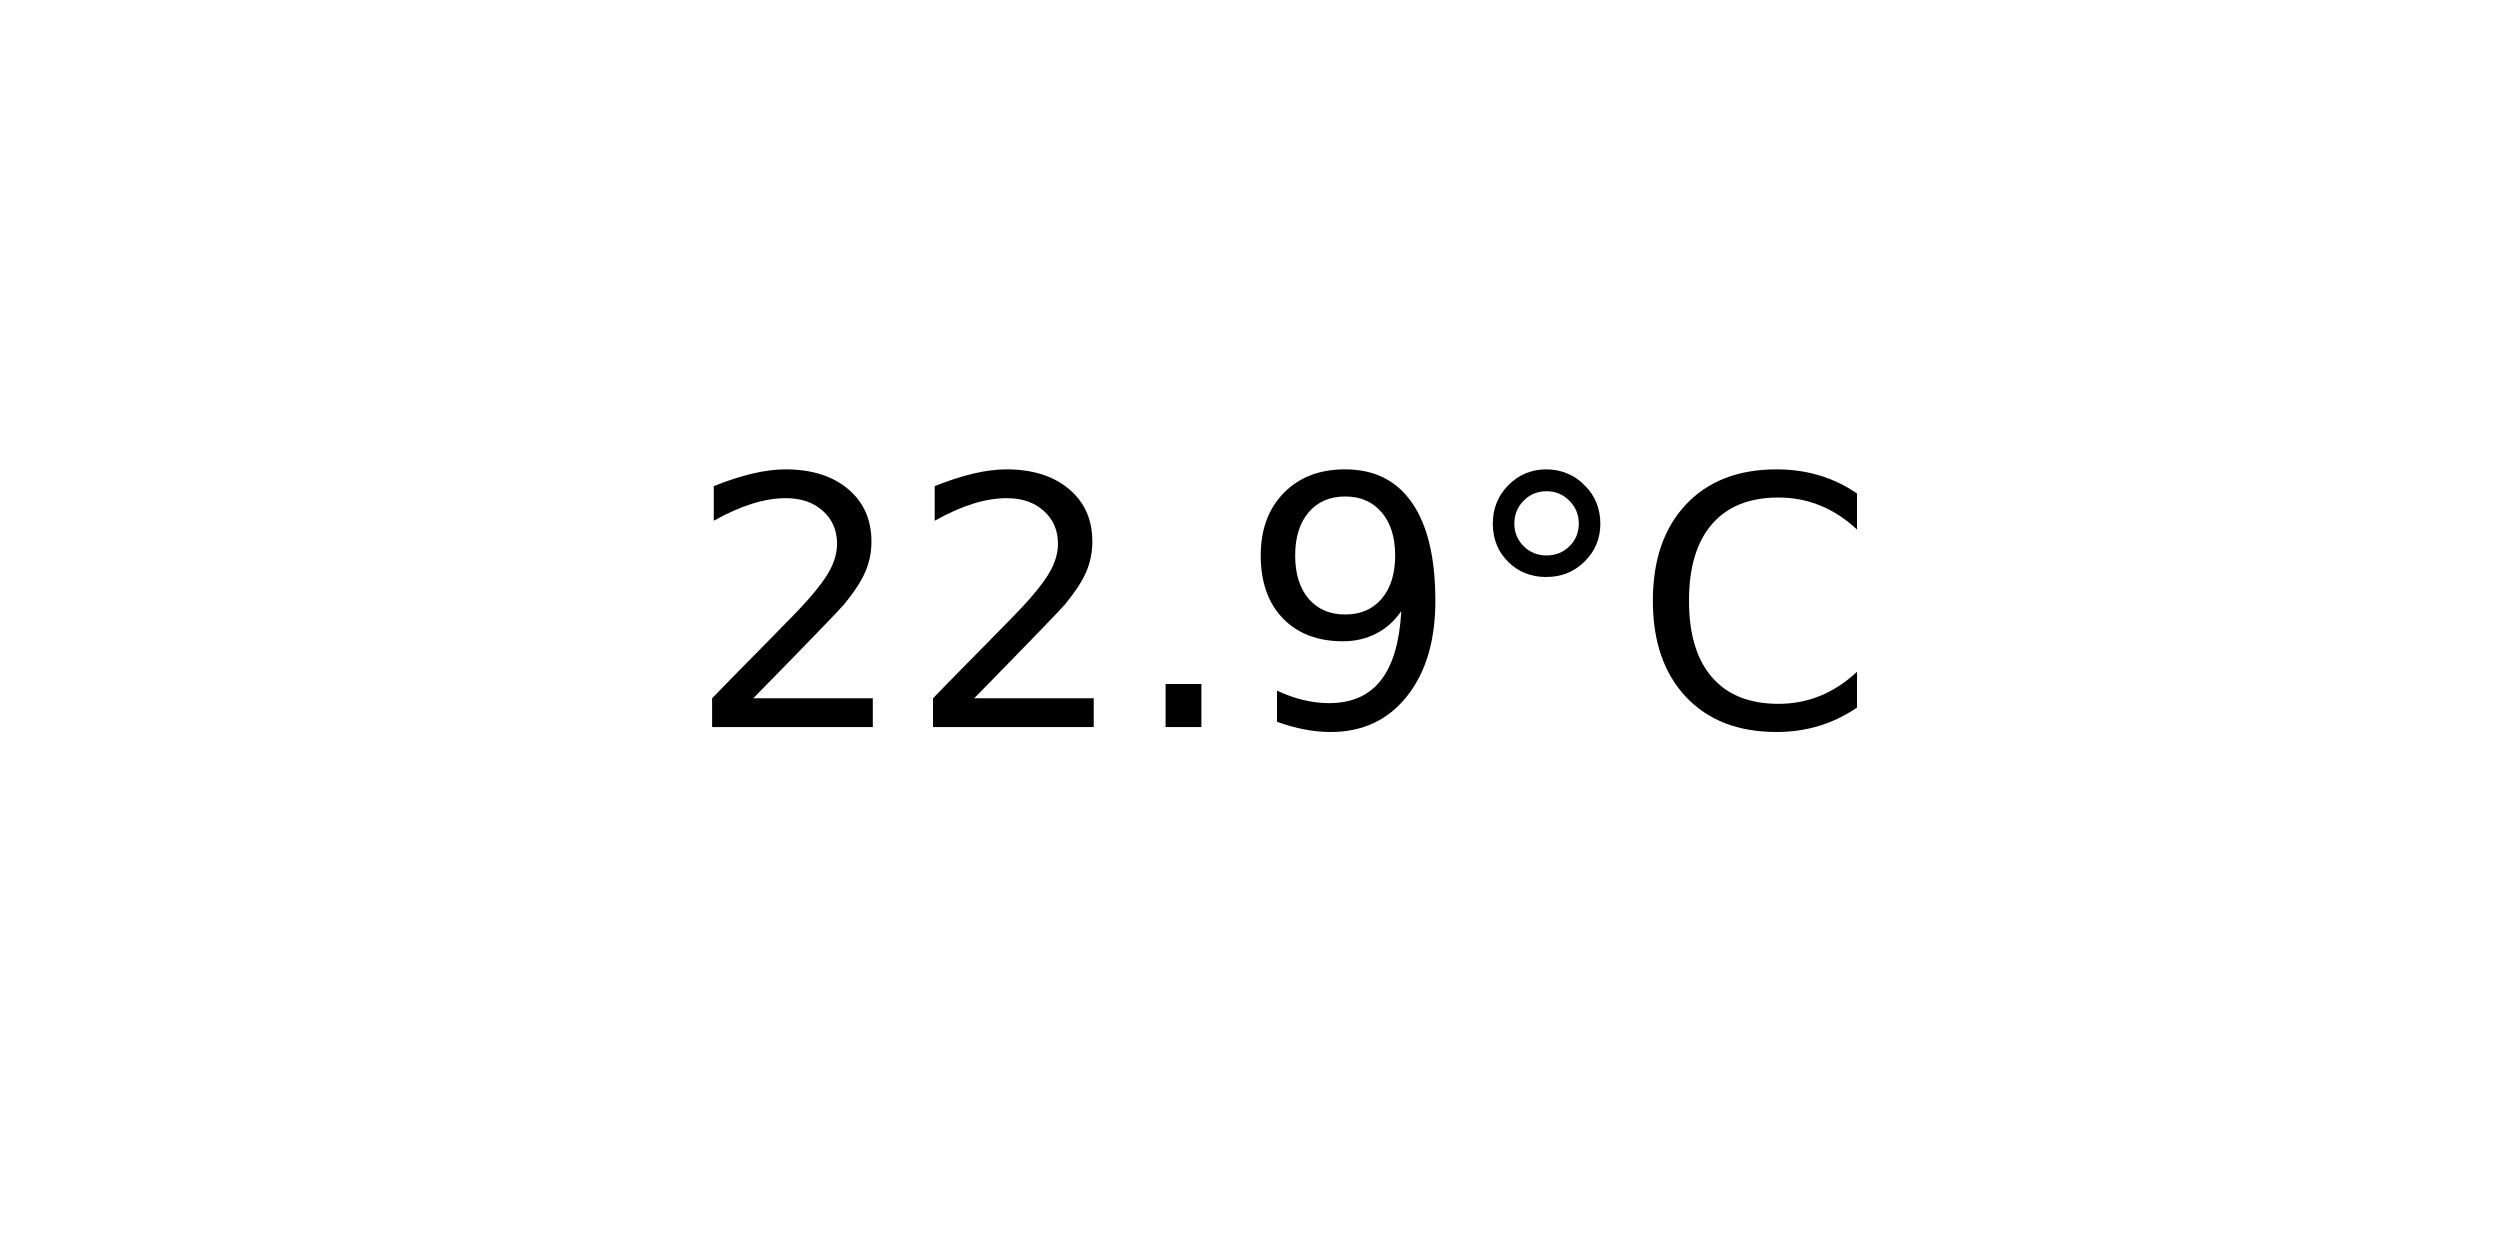
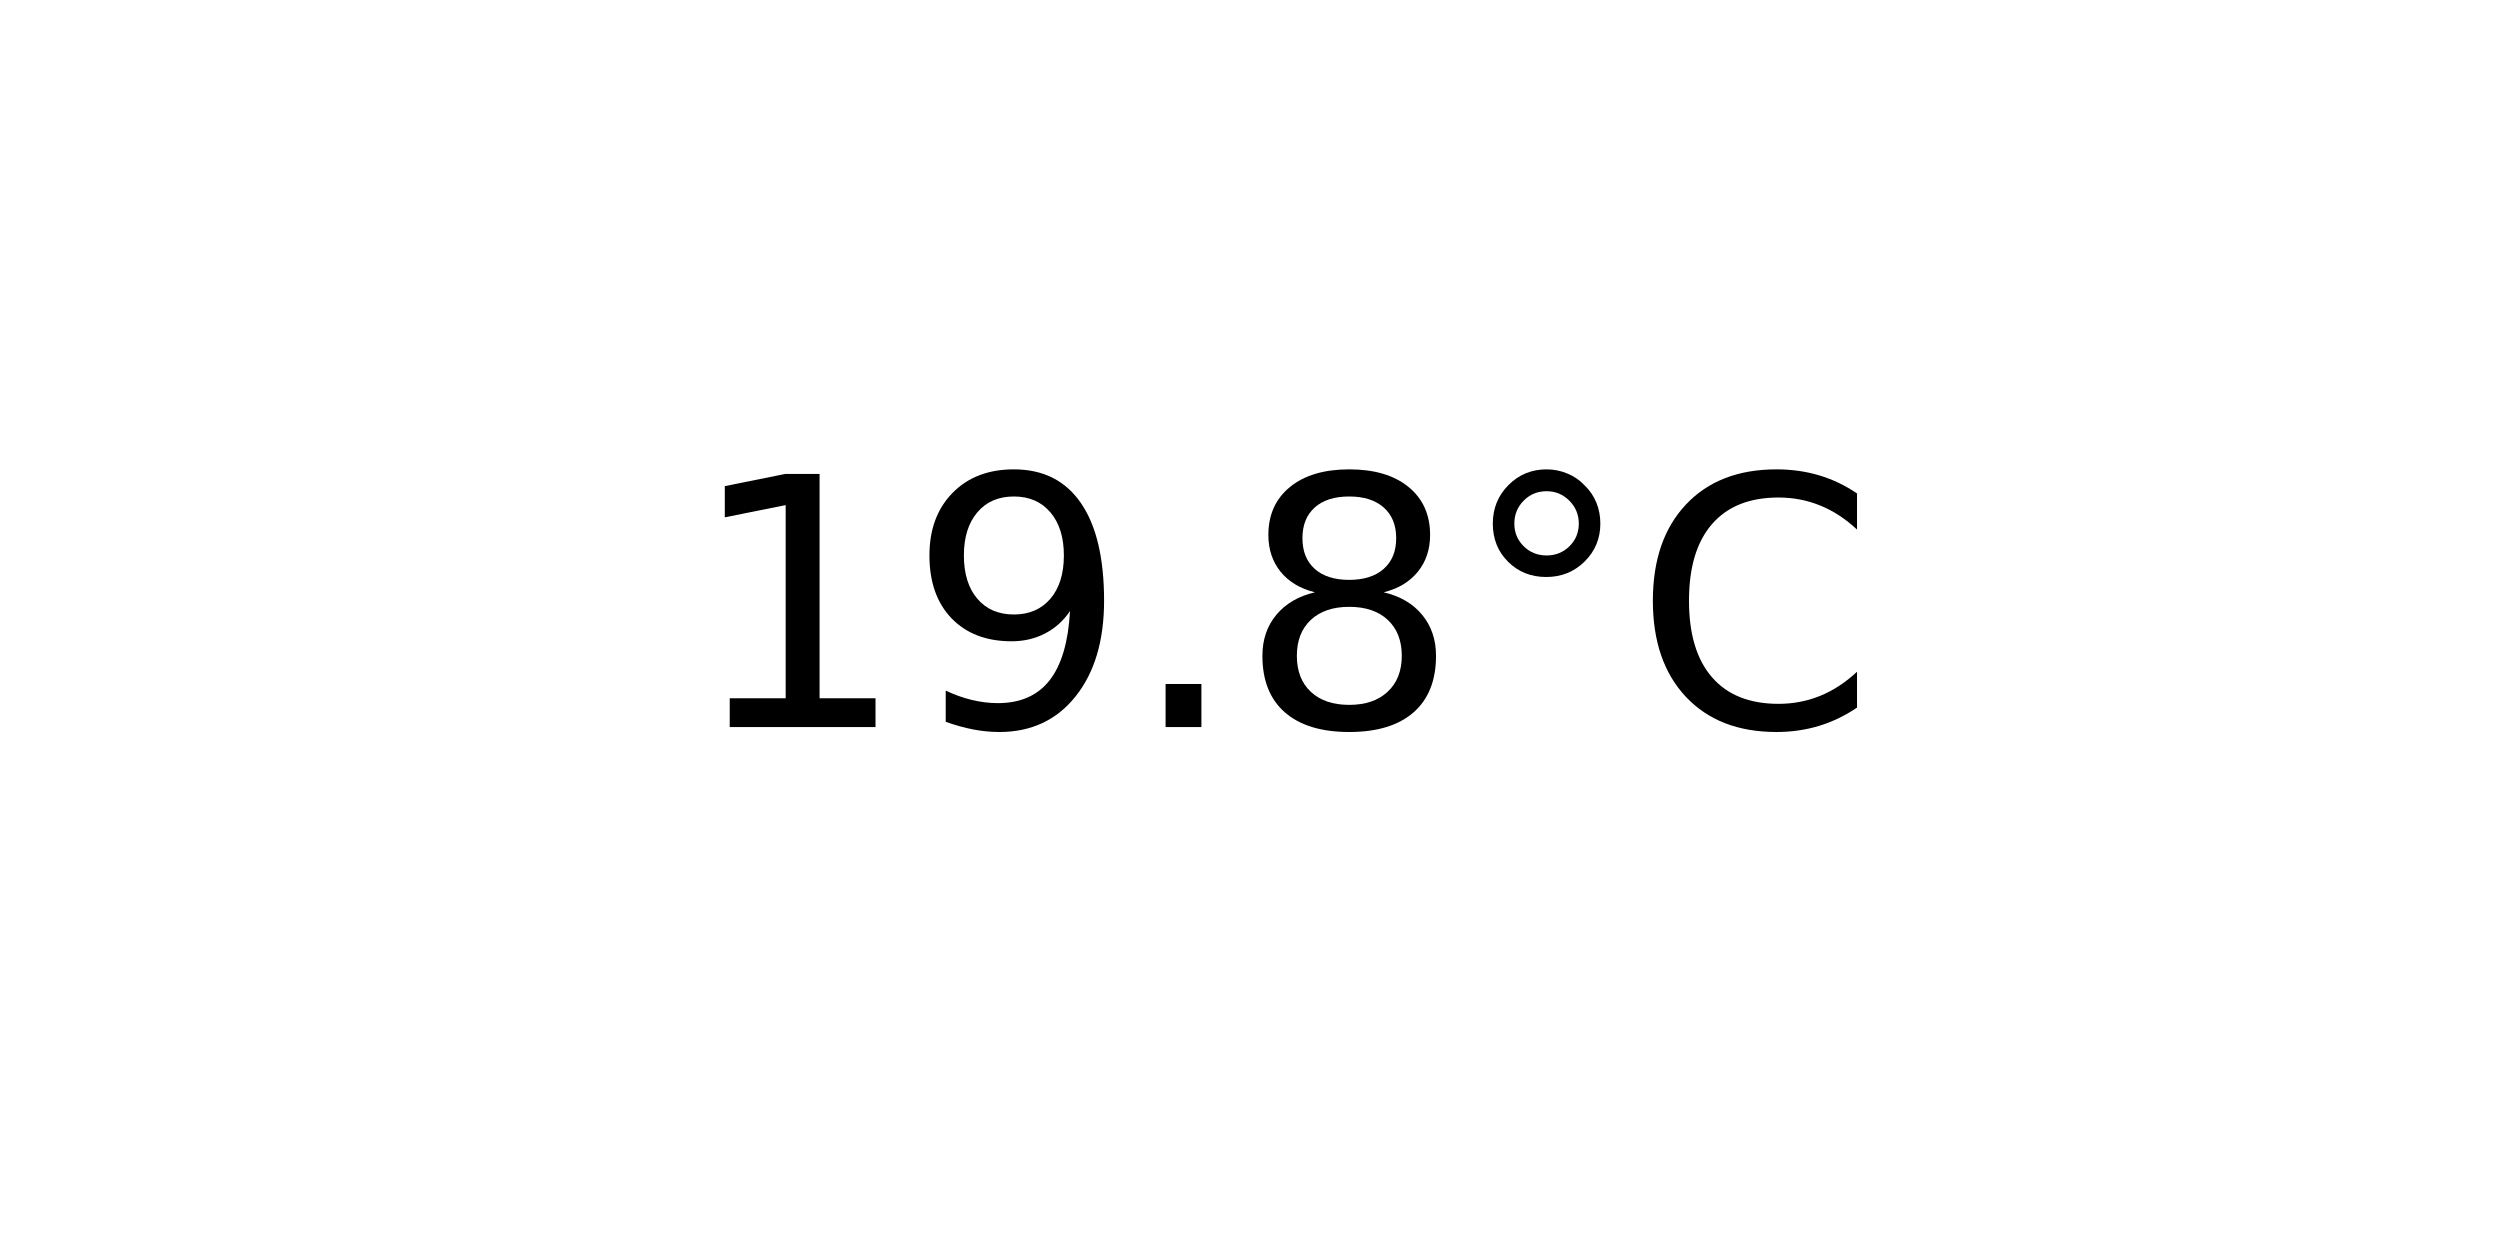
<svg xmlns="http://www.w3.org/2000/svg" xmlns:xlink="http://www.w3.org/1999/xlink" width="72pt" height="36pt" viewBox="0 0 72 36" version="1.1">
  <defs>
    <style type="text/css">*{stroke-linejoin: round; stroke-linecap: butt}</style>
  </defs>
  <g id="figure_1">
    <g id="axes_1">
      <g id="text_1">
        <g transform="translate(19.77578 20.93937) scale(0.1 -0.1)">
          <defs>
-             <path id="DejaVuSans-32" d="M 1228 531  L 3431 531  L 3431 0  L 469 0  L 469 531  Q 828 903 1448 1529  Q 2069 2156 2228 2338  Q 2531 2678 2651 2914  Q 2772 3150 2772 3378  Q 2772 3750 2511 3984  Q 2250 4219 1831 4219  Q 1534 4219 1204 4116  Q 875 4013 500 3803  L 500 4441  Q 881 4594 1212 4672  Q 1544 4750 1819 4750  Q 2544 4750 2975 4387  Q 3406 4025 3406 3419  Q 3406 3131 3298 2873  Q 3191 2616 2906 2266  Q 2828 2175 2409 1742  Q 1991 1309 1228 531  z " transform="scale(0.015625)" />
+             <path id="DejaVuSans-31" d="M 794 531  L 1825 531  L 1825 4091  L 703 3866  L 703 4441  L 1819 4666  L 2450 4666  L 2450 531  L 3481 531  L 3481 0  L 794 0  L 794 531  z " transform="scale(0.015625)" />
+             <path id="DejaVuSans-39" d="M 703 97  L 703 672  Q 941 559 1184 500  Q 1428 441 1663 441  Q 2288 441 2617 861  Q 2947 1281 2994 2138  Q 2813 1869 2534 1725  Q 2256 1581 1919 1581  Q 1219 1581 811 2004  Q 403 2428 403 3163  Q 403 3881 828 4315  Q 1253 4750 1959 4750  Q 2769 4750 3195 4129  Q 3622 3509 3622 2328  Q 3622 1225 3098 567  Q 2575 -91 1691 -91  Q 1453 -91 1209 -44  Q 966 3 703 97  z M 1959 2075  Q 2384 2075 2632 2365  Q 2881 2656 2881 3163  Q 2881 3666 2632 3958  Q 2384 4250 1959 4250  Q 1534 4250 1286 3958  Q 1038 3666 1038 3163  Q 1038 2656 1286 2365  Q 1534 2075 1959 2075  z " transform="scale(0.015625)" />
            <path id="DejaVuSans-2e" d="M 684 794  L 1344 794  L 1344 0  L 684 0  L 684 794  z " transform="scale(0.015625)" />
-             <path id="DejaVuSans-39" d="M 703 97  L 703 672  Q 941 559 1184 500  Q 1428 441 1663 441  Q 2288 441 2617 861  Q 2947 1281 2994 2138  Q 2813 1869 2534 1725  Q 2256 1581 1919 1581  Q 1219 1581 811 2004  Q 403 2428 403 3163  Q 403 3881 828 4315  Q 1253 4750 1959 4750  Q 2769 4750 3195 4129  Q 3622 3509 3622 2328  Q 3622 1225 3098 567  Q 2575 -91 1691 -91  Q 1453 -91 1209 -44  Q 966 3 703 97  z M 1959 2075  Q 2384 2075 2632 2365  Q 2881 2656 2881 3163  Q 2881 3666 2632 3958  Q 2384 4250 1959 4250  Q 1534 4250 1286 3958  Q 1038 3666 1038 3163  Q 1038 2656 1286 2365  Q 1534 2075 1959 2075  z " transform="scale(0.015625)" />
+             <path id="DejaVuSans-38" d="M 2034 2216  Q 1584 2216 1326 1975  Q 1069 1734 1069 1313  Q 1069 891 1326 650  Q 1584 409 2034 409  Q 2484 409 2743 651  Q 3003 894 3003 1313  Q 3003 1734 2745 1975  Q 2488 2216 2034 2216  z M 1403 2484  Q 997 2584 770 2862  Q 544 3141 544 3541  Q 544 4100 942 4425  Q 1341 4750 2034 4750  Q 2731 4750 3128 4425  Q 3525 4100 3525 3541  Q 3525 3141 3298 2862  Q 3072 2584 2669 2484  Q 3125 2378 3379 2068  Q 3634 1759 3634 1313  Q 3634 634 3220 271  Q 2806 -91 2034 -91  Q 1263 -91 848 271  Q 434 634 434 1313  Q 434 1759 690 2068  Q 947 2378 1403 2484  z M 1172 3481  Q 1172 3119 1398 2916  Q 1625 2713 2034 2713  Q 2441 2713 2670 2916  Q 2900 3119 2900 3481  Q 2900 3844 2670 4047  Q 2441 4250 2034 4250  Q 1625 4250 1398 4047  Q 1172 3844 1172 3481  z " transform="scale(0.015625)" />
            <path id="DejaVuSans-b0" d="M 1600 4347  Q 1350 4347 1178 4173  Q 1006 4000 1006 3750  Q 1006 3503 1178 3333  Q 1350 3163 1600 3163  Q 1850 3163 2022 3333  Q 2194 3503 2194 3750  Q 2194 3997 2020 4172  Q 1847 4347 1600 4347  z M 1600 4750  Q 1800 4750 1984 4673  Q 2169 4597 2303 4453  Q 2447 4313 2519 4134  Q 2591 3956 2591 3750  Q 2591 3338 2302 3052  Q 2013 2766 1594 2766  Q 1172 2766 890 3047  Q 609 3328 609 3750  Q 609 4169 896 4459  Q 1184 4750 1600 4750  z " transform="scale(0.015625)" />
            <path id="DejaVuSans-43" d="M 4122 4306  L 4122 3641  Q 3803 3938 3442 4084  Q 3081 4231 2675 4231  Q 1875 4231 1450 3742  Q 1025 3253 1025 2328  Q 1025 1406 1450 917  Q 1875 428 2675 428  Q 3081 428 3442 575  Q 3803 722 4122 1019  L 4122 359  Q 3791 134 3420 21  Q 3050 -91 2638 -91  Q 1578 -91 968 557  Q 359 1206 359 2328  Q 359 3453 968 4101  Q 1578 4750 2638 4750  Q 3056 4750 3426 4639  Q 3797 4528 4122 4306  z " transform="scale(0.015625)" />
          </defs>
-           <use xlink:href="#DejaVuSans-32" />
-           <use xlink:href="#DejaVuSans-32" x="63.623" />
+           <use xlink:href="#DejaVuSans-31" />
+           <use xlink:href="#DejaVuSans-39" x="63.623" />
          <use xlink:href="#DejaVuSans-2e" x="127.246" />
-           <use xlink:href="#DejaVuSans-39" x="159.033" />
+           <use xlink:href="#DejaVuSans-38" x="159.033" />
          <use xlink:href="#DejaVuSans-b0" x="222.656" />
          <use xlink:href="#DejaVuSans-43" x="272.656" />
        </g>
      </g>
    </g>
  </g>
</svg>
